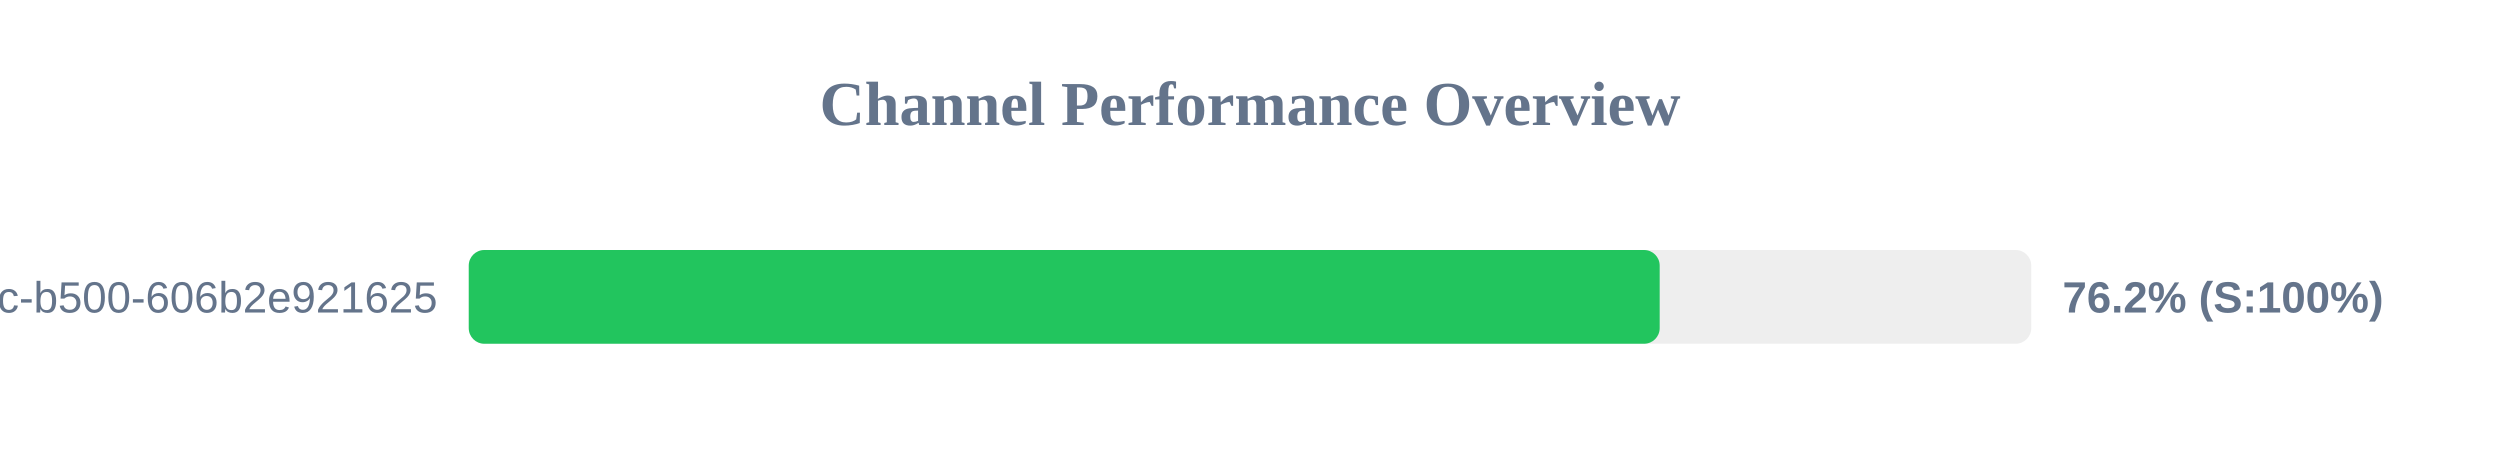
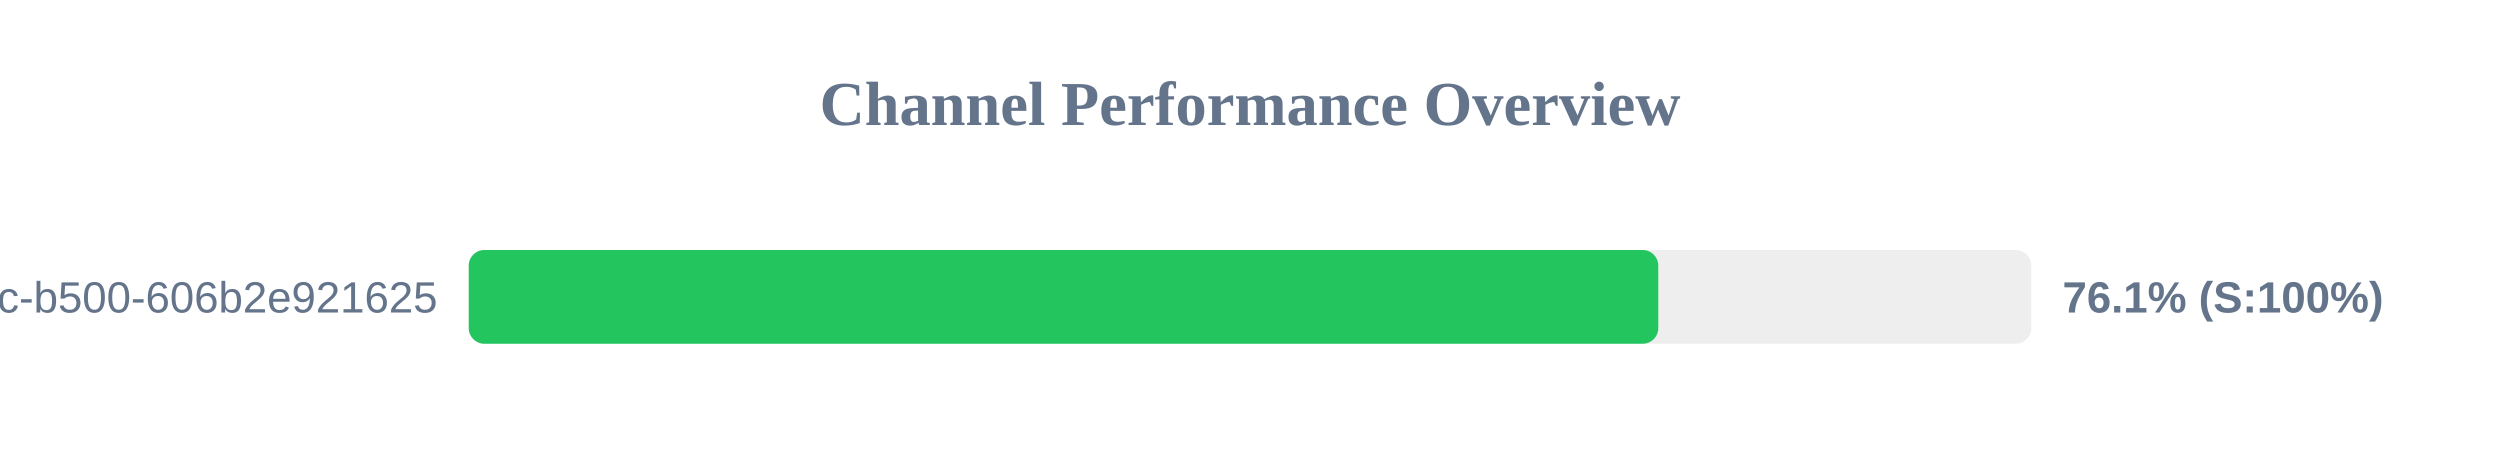
<svg xmlns="http://www.w3.org/2000/svg" width="800" height="150" version="1.1">
  <style>
        .row { font: 14px Arial; fill: #64748b; }
        .score { font: bold 14px Arial; fill: #64748b; }
    </style>
  <text x="400" y="40" text-anchor="middle" font-size="20px" font-weight="bold" fill="#64748b">Channel Performance Overview</text>
  <rect x="150" y="80" width="500" height="30" fill="#eee" rx="5" />
-   <rect x="150" y="80" width="381.1" height="30" fill="#22c55e" rx="5" />
+   <rect x="150" y="80" width="380.65" height="30" fill="#22c55e" rx="5" />
  <text x="140" y="100" text-anchor="end" class="row">?uuid=f901861b-6491-450c-b500-606b2e921625</text>
-   <text x="660" y="100" text-anchor="start" class="score">76.2% (S:100%)</text>
+   <text x="660" y="100" text-anchor="start" class="score">76.1% (S:100%)</text>
</svg>
